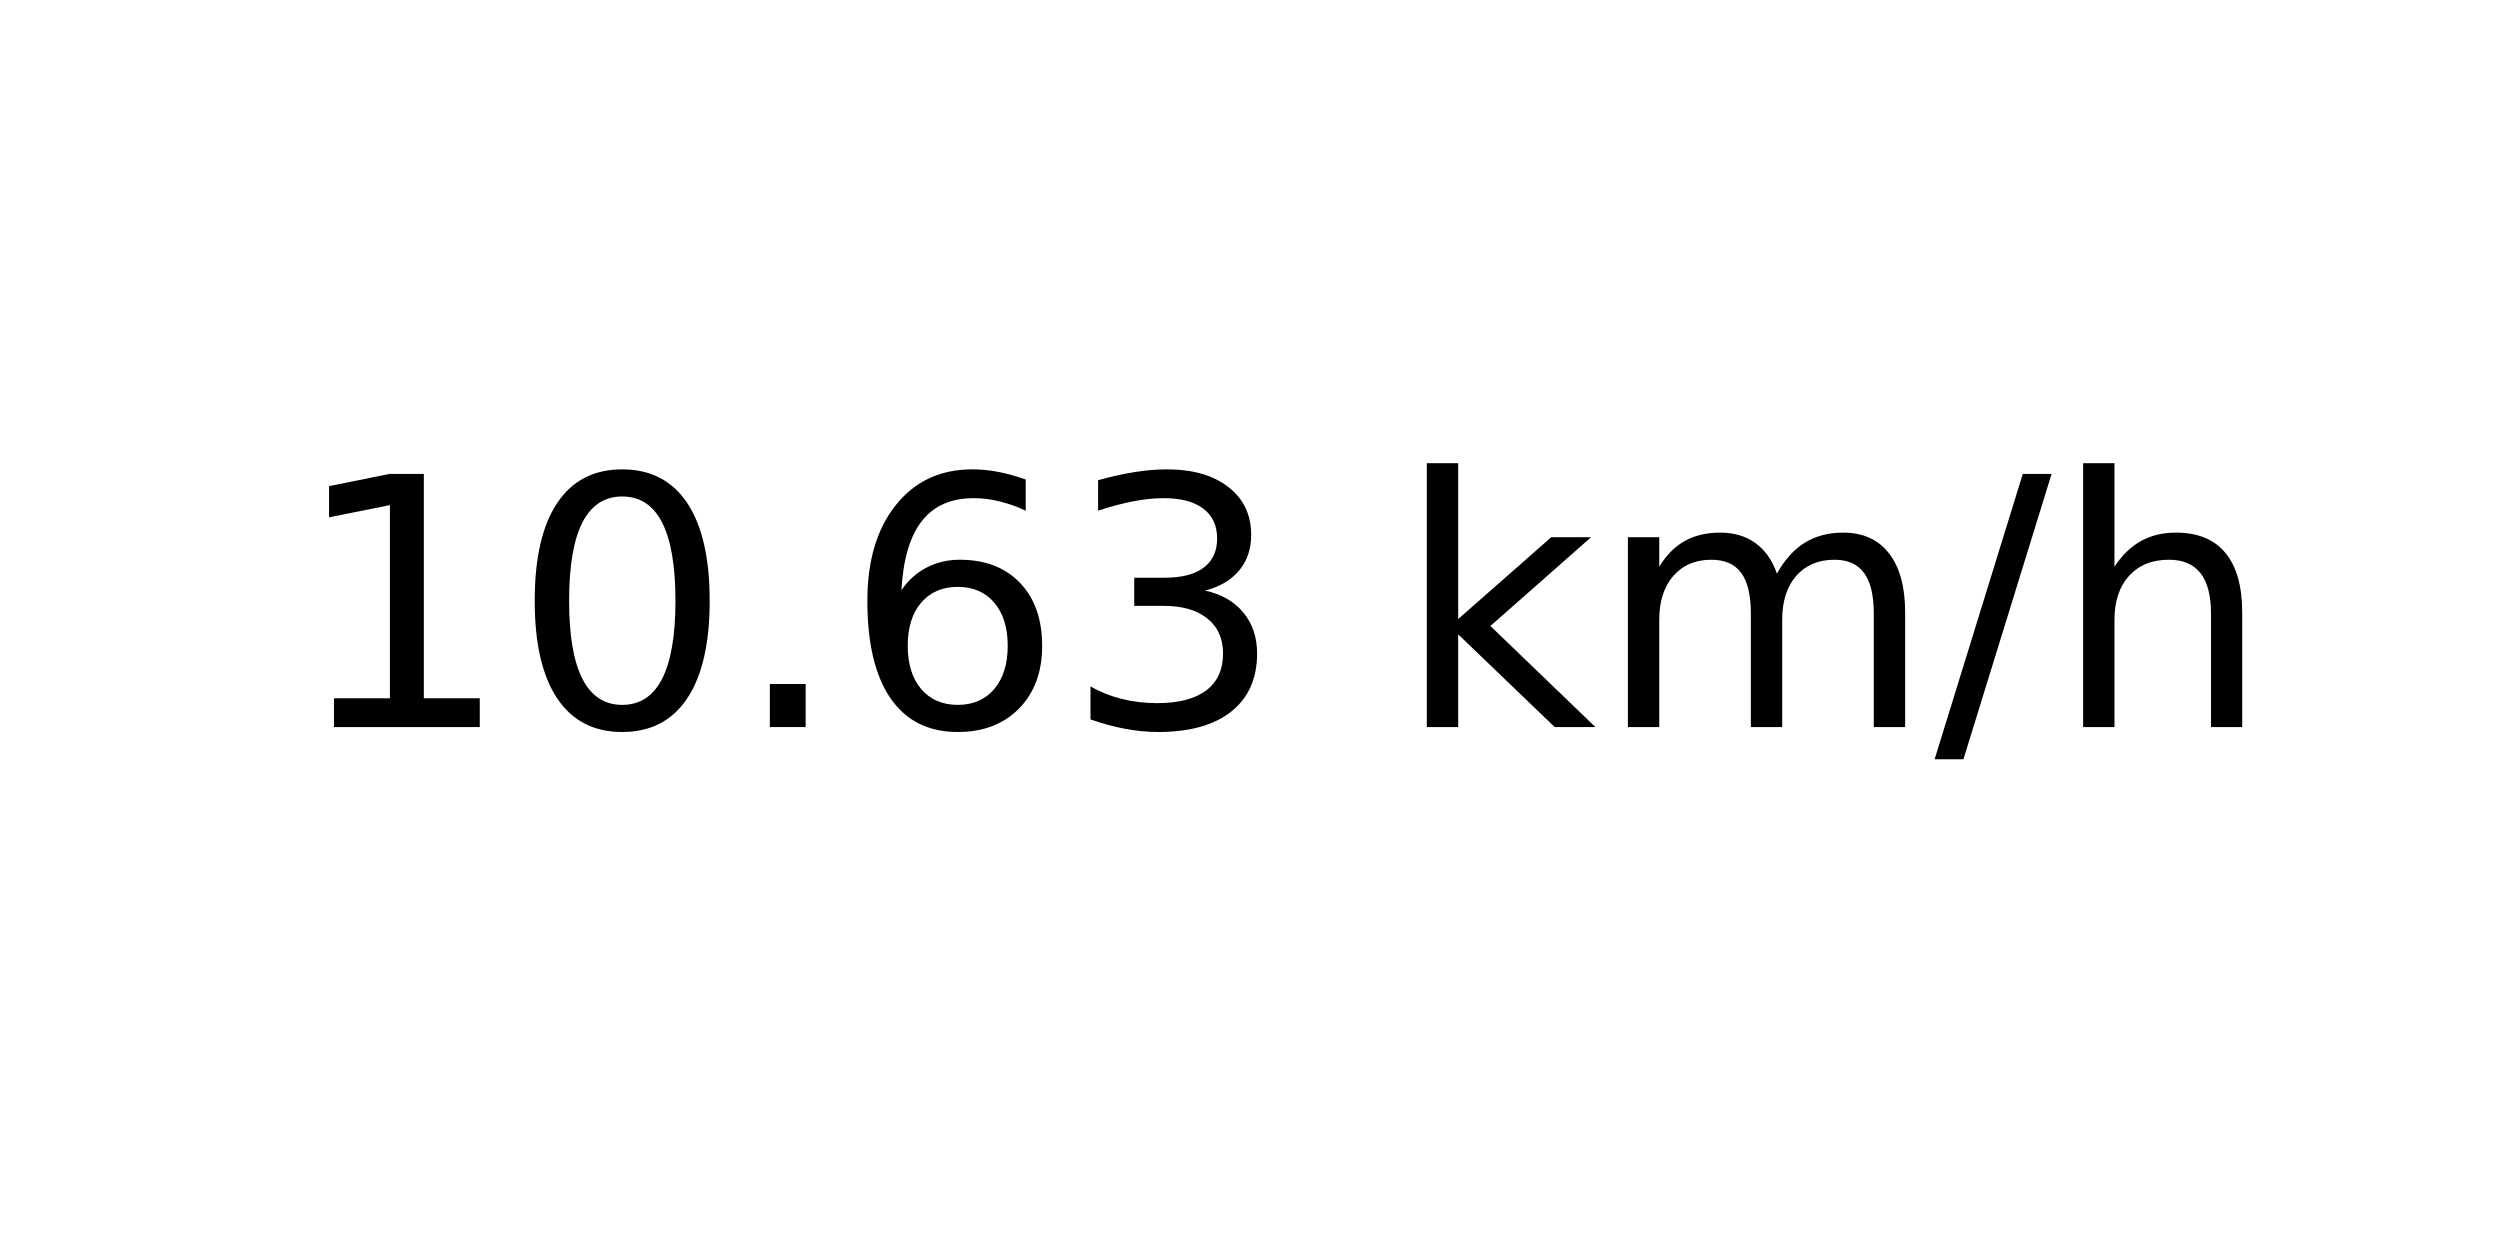
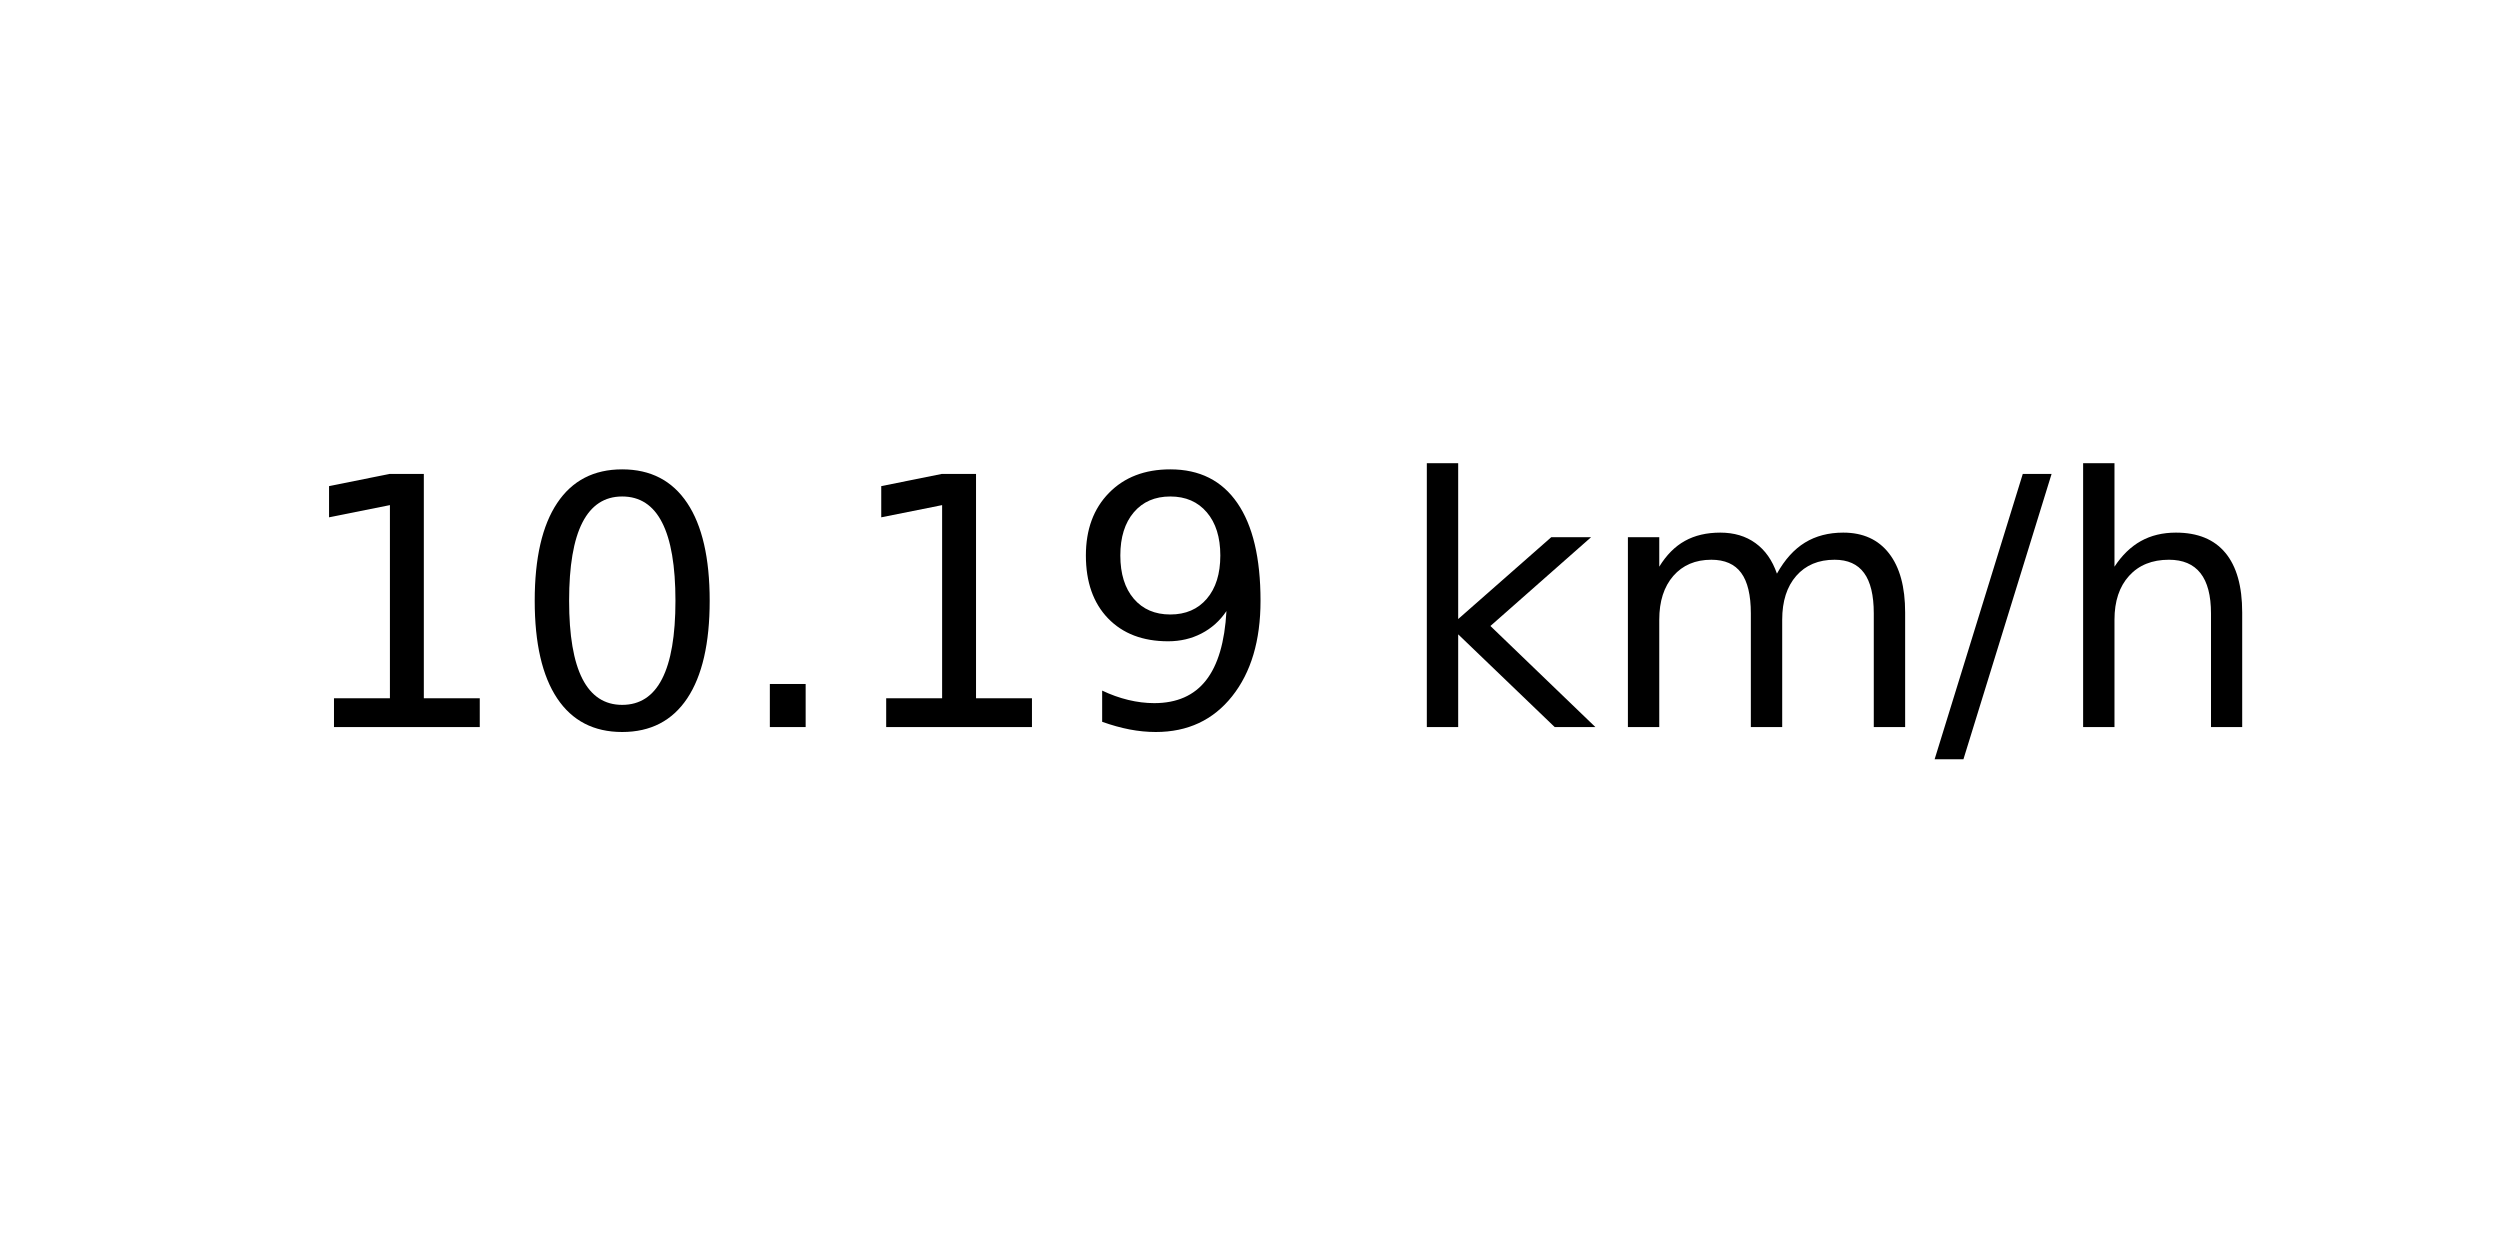
<svg xmlns="http://www.w3.org/2000/svg" xmlns:xlink="http://www.w3.org/1999/xlink" width="72pt" height="36pt" viewBox="0 0 72 36" version="1.1">
  <defs>
    <style type="text/css">*{stroke-linejoin: round; stroke-linecap: butt}</style>
  </defs>
  <g id="figure_1">
    <g id="axes_1">
      <g id="text_1">
        <g transform="translate(8.378125 20.93937) scale(0.1 -0.1)">
          <defs>
            <path id="DejaVuSans-31" d="M 794 531  L 1825 531  L 1825 4091  L 703 3866  L 703 4441  L 1819 4666  L 2450 4666  L 2450 531  L 3481 531  L 3481 0  L 794 0  L 794 531  z " transform="scale(0.015625)" />
            <path id="DejaVuSans-30" d="M 2034 4250  Q 1547 4250 1301 3770  Q 1056 3291 1056 2328  Q 1056 1369 1301 889  Q 1547 409 2034 409  Q 2525 409 2770 889  Q 3016 1369 3016 2328  Q 3016 3291 2770 3770  Q 2525 4250 2034 4250  z M 2034 4750  Q 2819 4750 3233 4129  Q 3647 3509 3647 2328  Q 3647 1150 3233 529  Q 2819 -91 2034 -91  Q 1250 -91 836 529  Q 422 1150 422 2328  Q 422 3509 836 4129  Q 1250 4750 2034 4750  z " transform="scale(0.015625)" />
            <path id="DejaVuSans-2e" d="M 684 794  L 1344 794  L 1344 0  L 684 0  L 684 794  z " transform="scale(0.015625)" />
-             <path id="DejaVuSans-36" d="M 2113 2584  Q 1688 2584 1439 2293  Q 1191 2003 1191 1497  Q 1191 994 1439 701  Q 1688 409 2113 409  Q 2538 409 2786 701  Q 3034 994 3034 1497  Q 3034 2003 2786 2293  Q 2538 2584 2113 2584  z M 3366 4563  L 3366 3988  Q 3128 4100 2886 4159  Q 2644 4219 2406 4219  Q 1781 4219 1451 3797  Q 1122 3375 1075 2522  Q 1259 2794 1537 2939  Q 1816 3084 2150 3084  Q 2853 3084 3261 2657  Q 3669 2231 3669 1497  Q 3669 778 3244 343  Q 2819 -91 2113 -91  Q 1303 -91 875 529  Q 447 1150 447 2328  Q 447 3434 972 4092  Q 1497 4750 2381 4750  Q 2619 4750 2861 4703  Q 3103 4656 3366 4563  z " transform="scale(0.015625)" />
-             <path id="DejaVuSans-33" d="M 2597 2516  Q 3050 2419 3304 2112  Q 3559 1806 3559 1356  Q 3559 666 3084 287  Q 2609 -91 1734 -91  Q 1441 -91 1130 -33  Q 819 25 488 141  L 488 750  Q 750 597 1062 519  Q 1375 441 1716 441  Q 2309 441 2620 675  Q 2931 909 2931 1356  Q 2931 1769 2642 2001  Q 2353 2234 1838 2234  L 1294 2234  L 1294 2753  L 1863 2753  Q 2328 2753 2575 2939  Q 2822 3125 2822 3475  Q 2822 3834 2567 4026  Q 2313 4219 1838 4219  Q 1578 4219 1281 4162  Q 984 4106 628 3988  L 628 4550  Q 988 4650 1302 4700  Q 1616 4750 1894 4750  Q 2613 4750 3031 4423  Q 3450 4097 3450 3541  Q 3450 3153 3228 2886  Q 3006 2619 2597 2516  z " transform="scale(0.015625)" />
+             <path id="DejaVuSans-39" d="M 703 97  L 703 672  Q 941 559 1184 500  Q 1428 441 1663 441  Q 2288 441 2617 861  Q 2947 1281 2994 2138  Q 2813 1869 2534 1725  Q 2256 1581 1919 1581  Q 1219 1581 811 2004  Q 403 2428 403 3163  Q 403 3881 828 4315  Q 1253 4750 1959 4750  Q 2769 4750 3195 4129  Q 3622 3509 3622 2328  Q 3622 1225 3098 567  Q 2575 -91 1691 -91  Q 1453 -91 1209 -44  Q 966 3 703 97  z M 1959 2075  Q 2384 2075 2632 2365  Q 2881 2656 2881 3163  Q 2881 3666 2632 3958  Q 2384 4250 1959 4250  Q 1534 4250 1286 3958  Q 1038 3666 1038 3163  Q 1038 2656 1286 2365  Q 1534 2075 1959 2075  z " transform="scale(0.015625)" />
            <path id="DejaVuSans-20" transform="scale(0.015625)" />
            <path id="DejaVuSans-6b" d="M 581 4863  L 1159 4863  L 1159 1991  L 2875 3500  L 3609 3500  L 1753 1863  L 3688 0  L 2938 0  L 1159 1709  L 1159 0  L 581 0  L 581 4863  z " transform="scale(0.015625)" />
            <path id="DejaVuSans-6d" d="M 3328 2828  Q 3544 3216 3844 3400  Q 4144 3584 4550 3584  Q 5097 3584 5394 3201  Q 5691 2819 5691 2113  L 5691 0  L 5113 0  L 5113 2094  Q 5113 2597 4934 2840  Q 4756 3084 4391 3084  Q 3944 3084 3684 2787  Q 3425 2491 3425 1978  L 3425 0  L 2847 0  L 2847 2094  Q 2847 2600 2669 2842  Q 2491 3084 2119 3084  Q 1678 3084 1418 2786  Q 1159 2488 1159 1978  L 1159 0  L 581 0  L 581 3500  L 1159 3500  L 1159 2956  Q 1356 3278 1631 3431  Q 1906 3584 2284 3584  Q 2666 3584 2933 3390  Q 3200 3197 3328 2828  z " transform="scale(0.015625)" />
            <path id="DejaVuSans-2f" d="M 1625 4666  L 2156 4666  L 531 -594  L 0 -594  L 1625 4666  z " transform="scale(0.015625)" />
            <path id="DejaVuSans-68" d="M 3513 2113  L 3513 0  L 2938 0  L 2938 2094  Q 2938 2591 2744 2837  Q 2550 3084 2163 3084  Q 1697 3084 1428 2787  Q 1159 2491 1159 1978  L 1159 0  L 581 0  L 581 4863  L 1159 4863  L 1159 2956  Q 1366 3272 1645 3428  Q 1925 3584 2291 3584  Q 2894 3584 3203 3211  Q 3513 2838 3513 2113  z " transform="scale(0.015625)" />
          </defs>
          <use xlink:href="#DejaVuSans-31" />
          <use xlink:href="#DejaVuSans-30" x="63.623" />
          <use xlink:href="#DejaVuSans-2e" x="127.246" />
-           <use xlink:href="#DejaVuSans-36" x="159.033" />
-           <use xlink:href="#DejaVuSans-33" x="222.656" />
+           <use xlink:href="#DejaVuSans-31" x="159.033" />
+           <use xlink:href="#DejaVuSans-39" x="222.656" />
          <use xlink:href="#DejaVuSans-20" x="286.279" />
          <use xlink:href="#DejaVuSans-6b" x="318.066" />
          <use xlink:href="#DejaVuSans-6d" x="375.977" />
          <use xlink:href="#DejaVuSans-2f" x="473.389" />
          <use xlink:href="#DejaVuSans-68" x="507.08" />
        </g>
      </g>
    </g>
  </g>
</svg>
